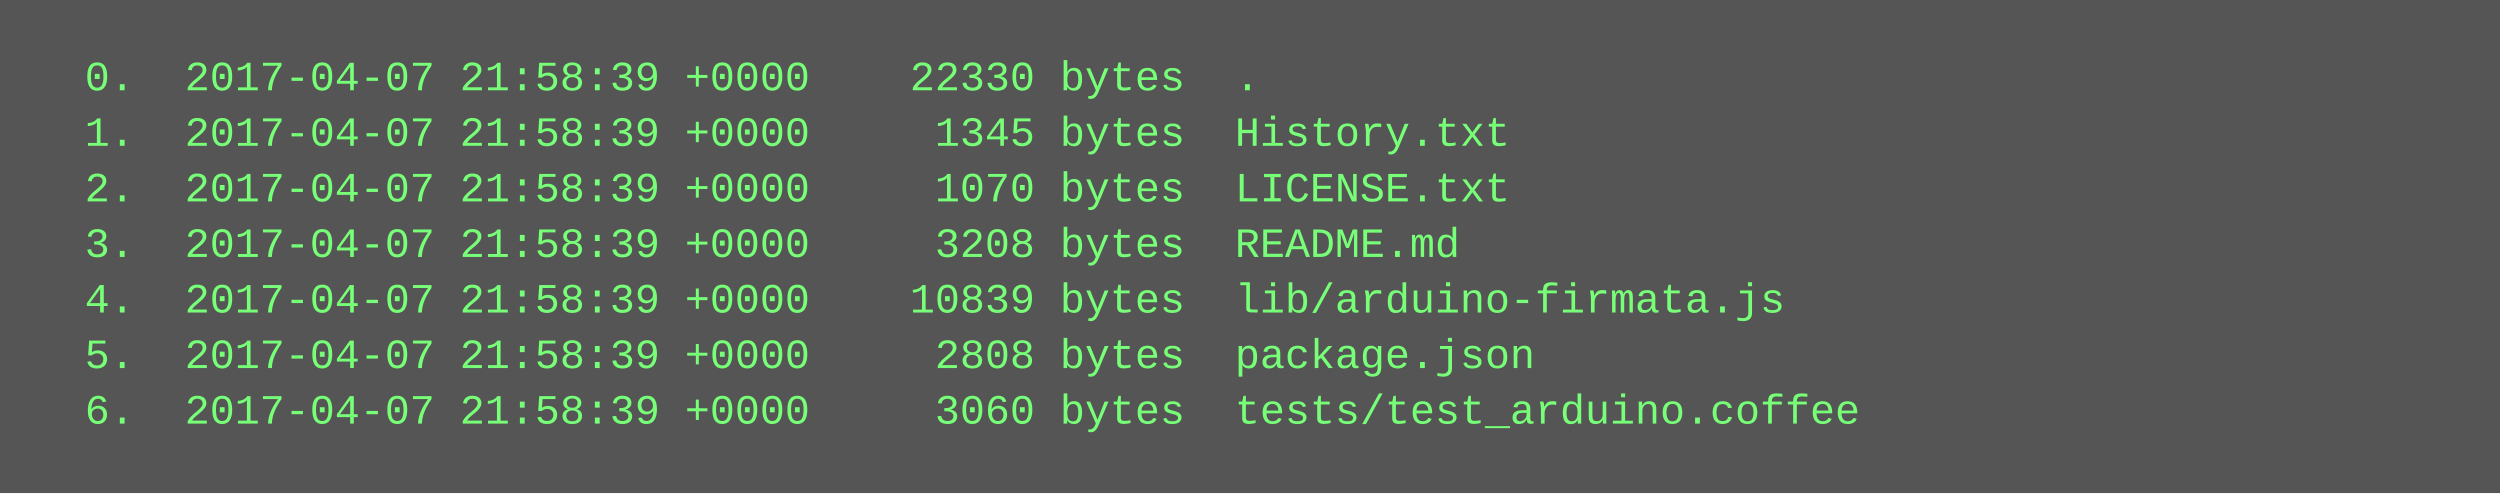
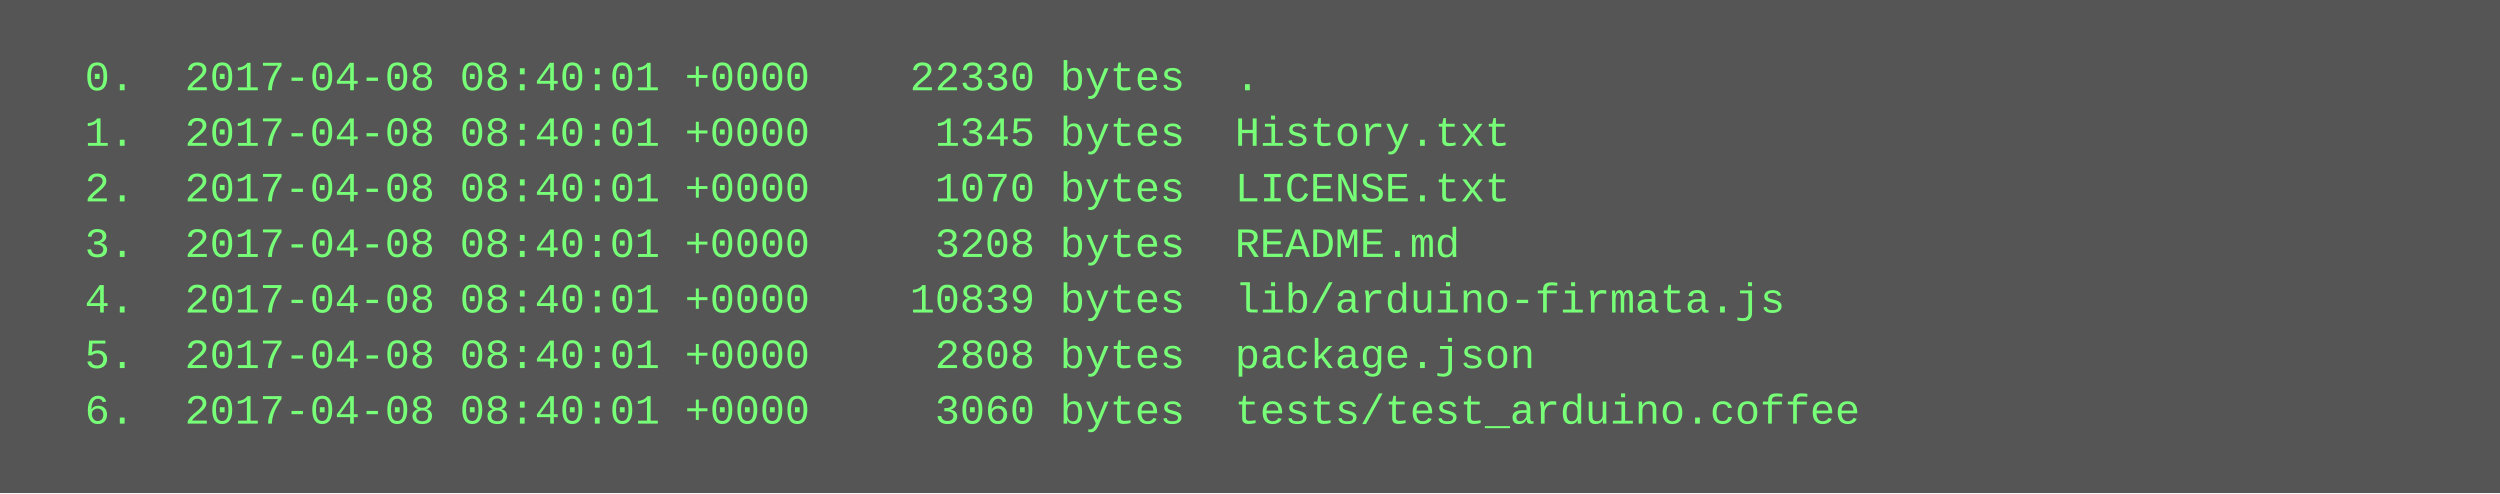
<svg xmlns="http://www.w3.org/2000/svg" height="142" width="720">
  <rect height="142" fill="#555" width="720" />
  <text fill="#7f7" font-family="Courier New" font-size="12" xml:space="preserve">
-     <tspan x="10" y="26">  0.  2017-04-07 21:58:39 +0000    22330 bytes  .</tspan>
-     <tspan x="10" y="42">  1.  2017-04-07 21:58:39 +0000     1345 bytes  History.txt</tspan>
-     <tspan x="10" y="58">  2.  2017-04-07 21:58:39 +0000     1070 bytes  LICENSE.txt</tspan>
-     <tspan x="10" y="74">  3.  2017-04-07 21:58:39 +0000     3208 bytes  README.md</tspan>
-     <tspan x="10" y="90">  4.  2017-04-07 21:58:39 +0000    10839 bytes  lib/arduino-firmata.js</tspan>
-     <tspan x="10" y="106">  5.  2017-04-07 21:58:39 +0000     2808 bytes  package.json</tspan>
-     <tspan x="10" y="122">  6.  2017-04-07 21:58:39 +0000     3060 bytes  tests/test_arduino.coffee</tspan>
+     <tspan x="10" y="26">  0.  2017-04-08 08:40:01 +0000    22330 bytes  .</tspan>
+     <tspan x="10" y="42">  1.  2017-04-08 08:40:01 +0000     1345 bytes  History.txt</tspan>
+     <tspan x="10" y="58">  2.  2017-04-08 08:40:01 +0000     1070 bytes  LICENSE.txt</tspan>
+     <tspan x="10" y="74">  3.  2017-04-08 08:40:01 +0000     3208 bytes  README.md</tspan>
+     <tspan x="10" y="90">  4.  2017-04-08 08:40:01 +0000    10839 bytes  lib/arduino-firmata.js</tspan>
+     <tspan x="10" y="106">  5.  2017-04-08 08:40:01 +0000     2808 bytes  package.json</tspan>
+     <tspan x="10" y="122">  6.  2017-04-08 08:40:01 +0000     3060 bytes  tests/test_arduino.coffee</tspan>
  </text>
</svg>
